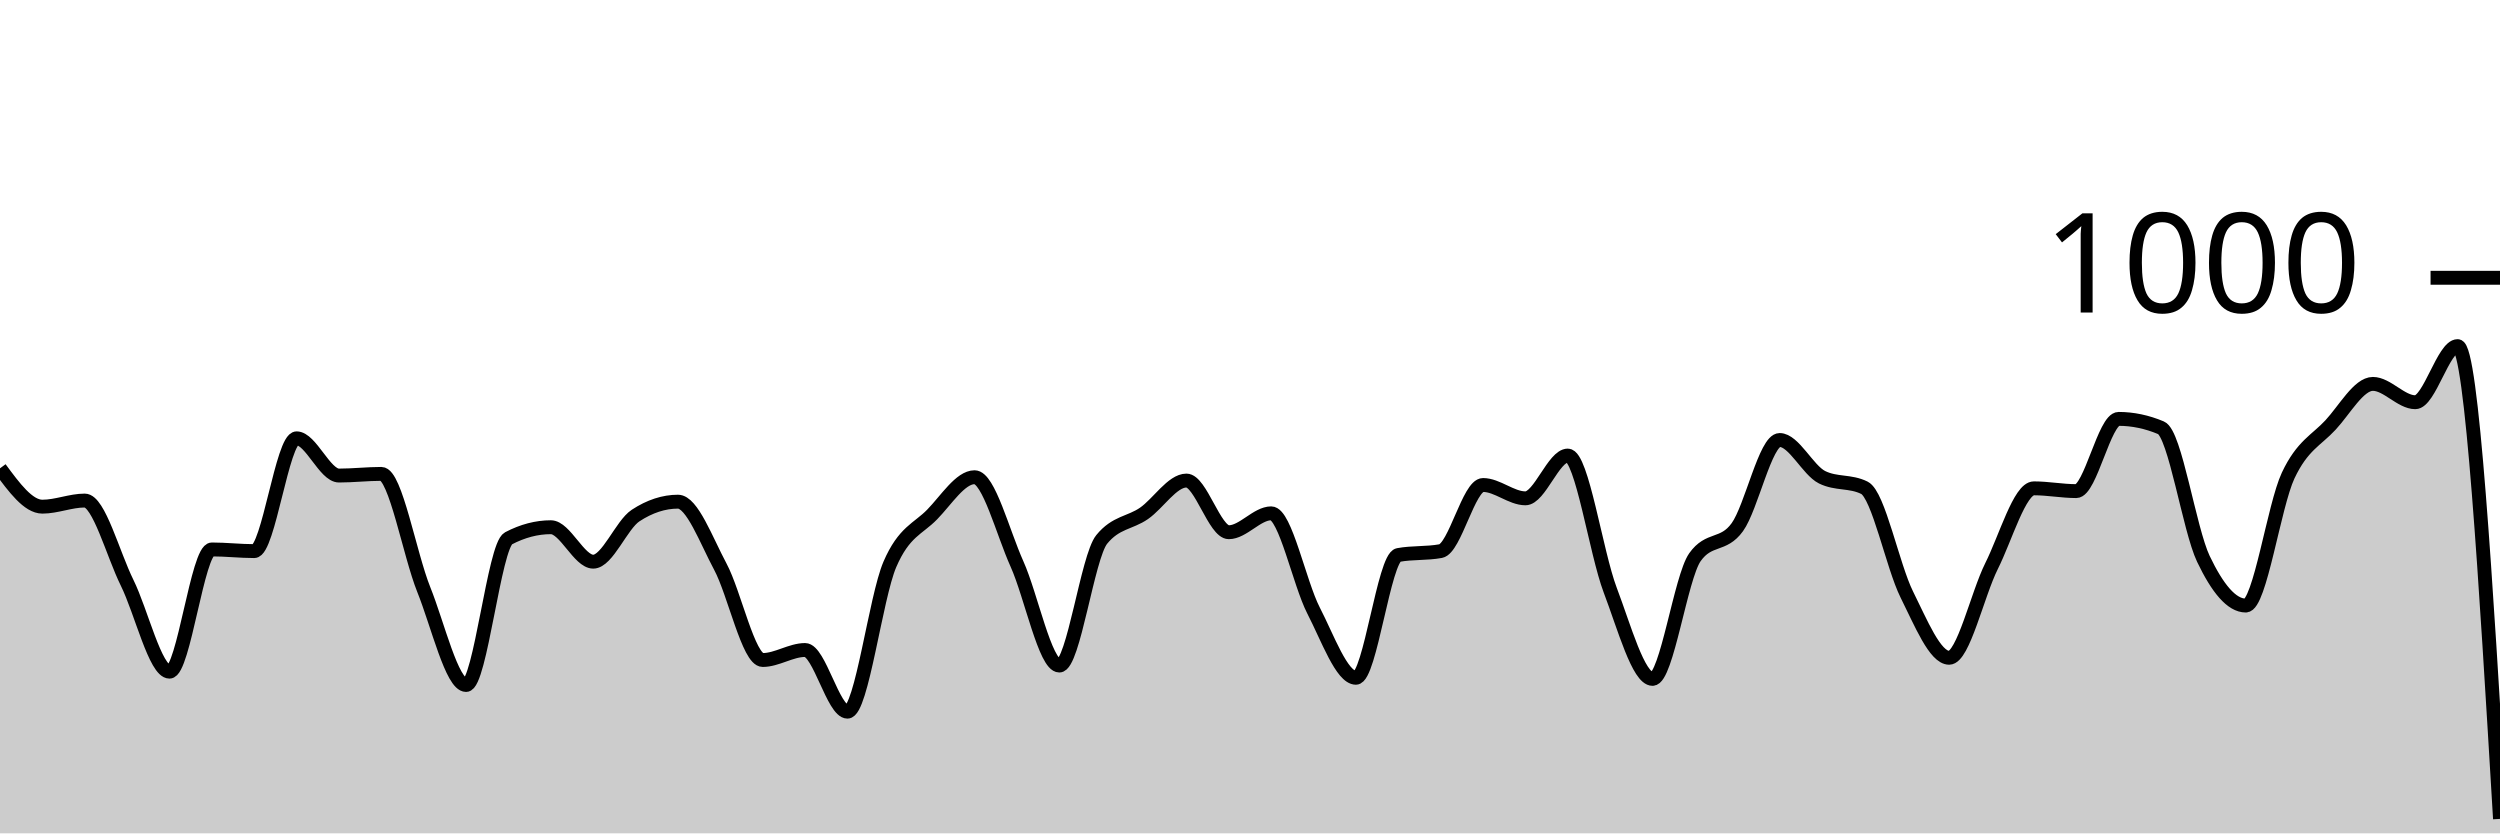
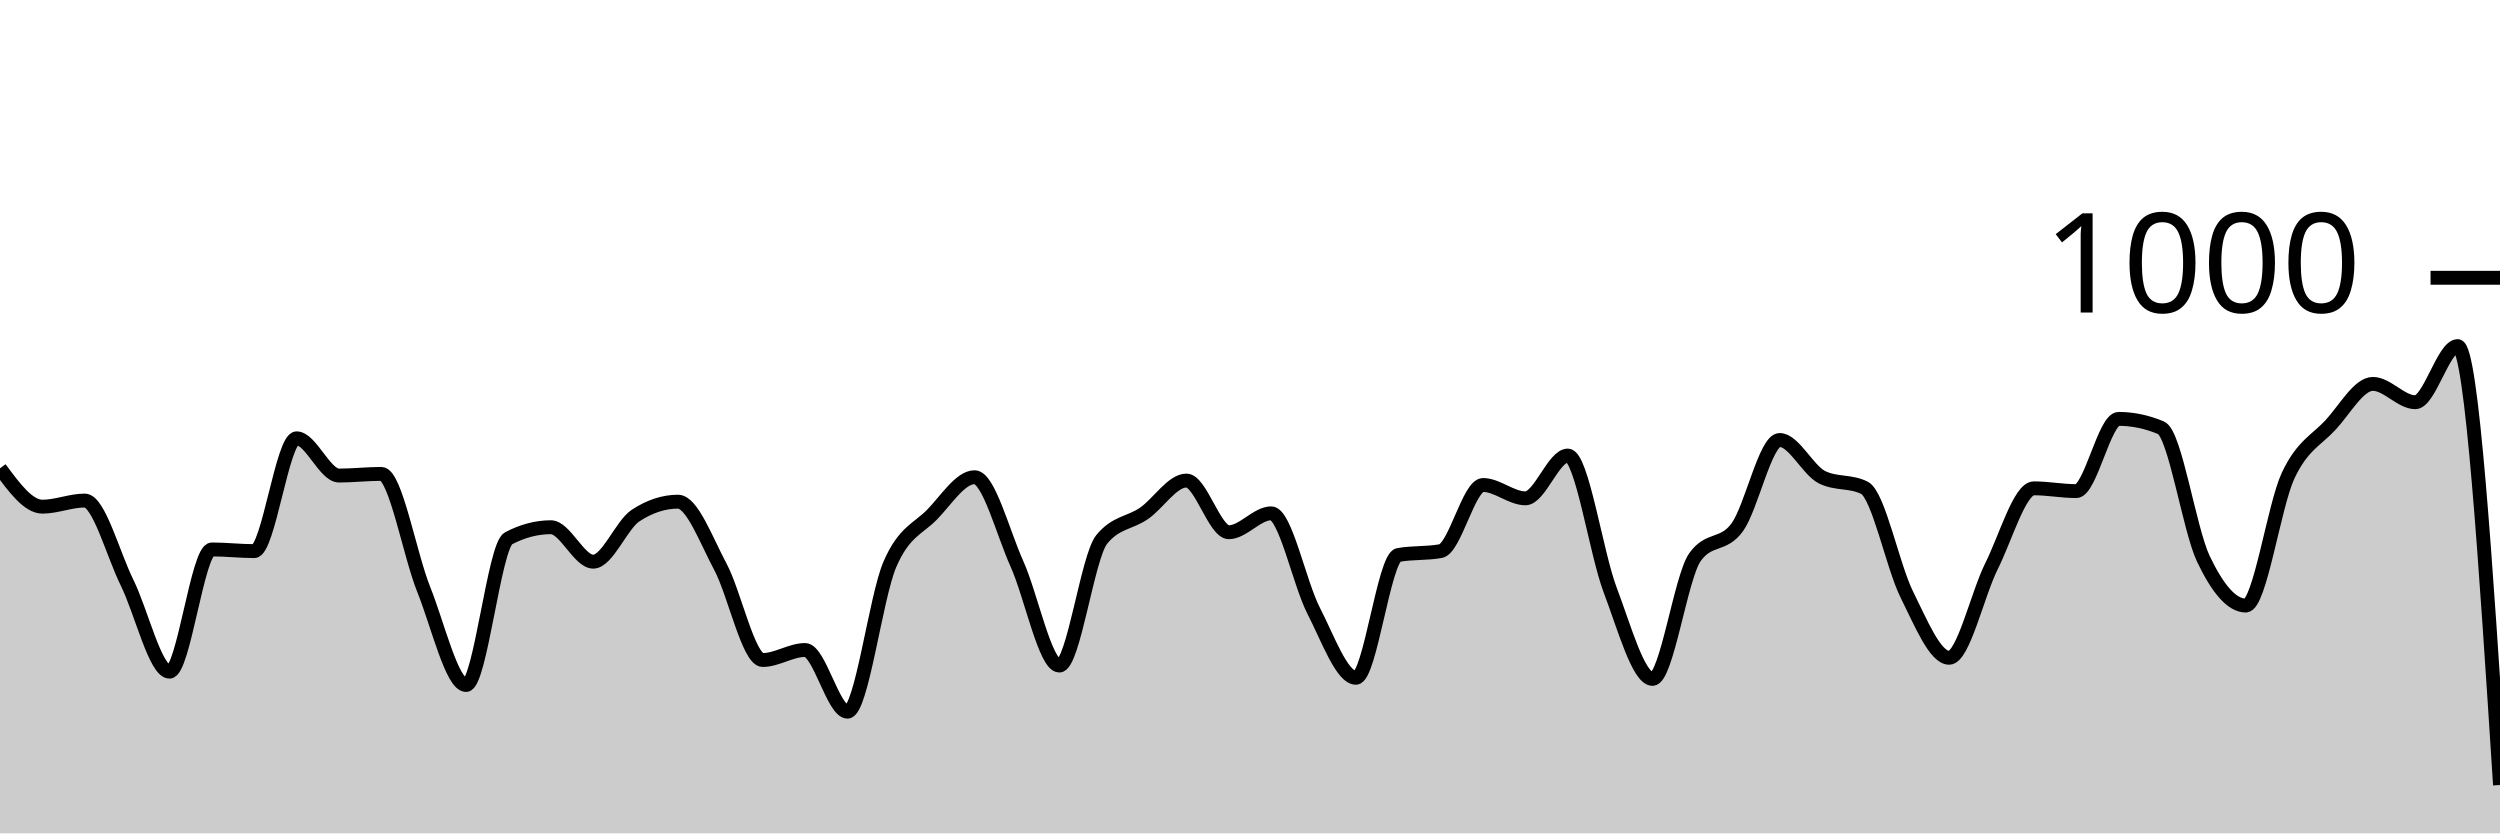
<svg xmlns="http://www.w3.org/2000/svg" viewBox="0 0 180 60">
  <g transform="translate(0,20)">
-     <path class="area" fill="rgba(0, 0, 0, 0.2)" d="M0,13.72C1.017,15.1,2.034,16.48,3.051,16.48C4.068,16.48,5.085,16.04,6.102,16.04C7.119,16.04,8.136,19.907,9.153,21.96C10.169,24.013,11.186,28.36,12.203,28.36C13.22,28.36,14.237,19.56,15.254,19.56C16.271,19.56,17.288,19.68,18.305,19.68C19.322,19.68,20.339,11.56,21.356,11.56C22.373,11.56,23.39,14.24,24.407,14.24C25.424,14.24,26.441,14.12,27.458,14.12C28.475,14.12,29.492,19.907,30.508,22.44C31.525,24.973,32.542,29.32,33.559,29.32C34.576,29.32,35.593,19.293,36.61,18.76C37.627,18.227,38.644,17.96,39.661,17.96C40.678,17.96,41.695,20.44,42.712,20.44C43.729,20.44,44.746,17.787,45.763,17.12C46.78,16.453,47.797,16.12,48.814,16.12C49.831,16.12,50.847,18.9,51.864,20.8C52.881,22.7,53.898,27.52,54.915,27.52C55.932,27.52,56.949,26.8,57.966,26.8C58.983,26.8,60,31.24,61.017,31.24C62.034,31.24,63.051,23.007,64.068,20.64C65.085,18.273,66.102,18.087,67.119,17.04C68.136,15.993,69.153,14.36,70.169,14.36C71.186,14.36,72.203,18.34,73.22,20.6C74.237,22.86,75.254,27.92,76.271,27.92C77.288,27.92,78.305,20.093,79.322,18.84C80.339,17.587,81.356,17.667,82.373,16.96C83.39,16.253,84.407,14.6,85.424,14.6C86.441,14.6,87.458,18.32,88.475,18.32C89.492,18.32,90.508,16.96,91.525,16.96C92.542,16.96,93.559,21.987,94.576,23.96C95.593,25.933,96.61,28.8,97.627,28.8C98.644,28.8,99.661,20.147,100.678,19.96C101.695,19.773,102.712,19.867,103.729,19.68C104.746,19.493,105.763,14.92,106.78,14.92C107.797,14.92,108.814,15.88,109.831,15.88C110.847,15.88,111.864,12.8,112.881,12.8C113.898,12.8,114.915,19.8,115.932,22.48C116.949,25.16,117.966,28.88,118.983,28.88C120,28.88,121.017,21.56,122.034,20.12C123.051,18.68,124.068,19.367,125.085,17.96C126.102,16.553,127.119,11.68,128.136,11.68C129.153,11.68,130.169,13.853,131.186,14.36C132.203,14.867,133.22,14.613,134.237,15.12C135.254,15.627,136.271,20.76,137.288,22.8C138.305,24.84,139.322,27.36,140.339,27.36C141.356,27.36,142.373,22.793,143.39,20.76C144.407,18.727,145.424,15.16,146.441,15.16C147.458,15.16,148.475,15.36,149.492,15.36C150.508,15.36,151.525,10.16,152.542,10.16C153.559,10.16,154.576,10.373,155.593,10.8C156.61,11.227,157.627,18.107,158.644,20.24C159.661,22.373,160.678,23.6,161.695,23.6C162.712,23.6,163.729,16.407,164.746,14.24C165.763,12.073,166.78,11.7,167.797,10.6C168.814,9.5,169.831,7.64,170.847,7.64C171.864,7.64,172.881,8.96,173.898,8.96C174.915,8.96,175.932,4.92,176.949,4.92C177.966,4.92,178.983,21.94,180,38.96L180,40C178.983,40,177.966,40,176.949,40C175.932,40,174.915,40,173.898,40C172.881,40,171.864,40,170.847,40C169.831,40,168.814,40,167.797,40C166.78,40,165.763,40,164.746,40C163.729,40,162.712,40,161.695,40C160.678,40,159.661,40,158.644,40C157.627,40,156.61,40,155.593,40C154.576,40,153.559,40,152.542,40C151.525,40,150.508,40,149.492,40C148.475,40,147.458,40,146.441,40C145.424,40,144.407,40,143.39,40C142.373,40,141.356,40,140.339,40C139.322,40,138.305,40,137.288,40C136.271,40,135.254,40,134.237,40C133.22,40,132.203,40,131.186,40C130.169,40,129.153,40,128.136,40C127.119,40,126.102,40,125.085,40C124.068,40,123.051,40,122.034,40C121.017,40,120,40,118.983,40C117.966,40,116.949,40,115.932,40C114.915,40,113.898,40,112.881,40C111.864,40,110.847,40,109.831,40C108.814,40,107.797,40,106.78,40C105.763,40,104.746,40,103.729,40C102.712,40,101.695,40,100.678,40C99.661,40,98.644,40,97.627,40C96.61,40,95.593,40,94.576,40C93.559,40,92.542,40,91.525,40C90.508,40,89.492,40,88.475,40C87.458,40,86.441,40,85.424,40C84.407,40,83.39,40,82.373,40C81.356,40,80.339,40,79.322,40C78.305,40,77.288,40,76.271,40C75.254,40,74.237,40,73.22,40C72.203,40,71.186,40,70.169,40C69.153,40,68.136,40,67.119,40C66.102,40,65.085,40,64.068,40C63.051,40,62.034,40,61.017,40C60,40,58.983,40,57.966,40C56.949,40,55.932,40,54.915,40C53.898,40,52.881,40,51.864,40C50.847,40,49.831,40,48.814,40C47.797,40,46.78,40,45.763,40C44.746,40,43.729,40,42.712,40C41.695,40,40.678,40,39.661,40C38.644,40,37.627,40,36.61,40C35.593,40,34.576,40,33.559,40C32.542,40,31.525,40,30.508,40C29.492,40,28.475,40,27.458,40C26.441,40,25.424,40,24.407,40C23.39,40,22.373,40,21.356,40C20.339,40,19.322,40,18.305,40C17.288,40,16.271,40,15.254,40C14.237,40,13.22,40,12.203,40C11.186,40,10.169,40,9.153,40C8.136,40,7.119,40,6.102,40C5.085,40,4.068,40,3.051,40C2.034,40,1.017,40,0,40Z" />
-     <path class="line" stroke="black" fill="none" d="M0,13.72C1.017,15.1,2.034,16.48,3.051,16.48C4.068,16.48,5.085,16.04,6.102,16.04C7.119,16.04,8.136,19.907,9.153,21.96C10.169,24.013,11.186,28.36,12.203,28.36C13.22,28.36,14.237,19.56,15.254,19.56C16.271,19.56,17.288,19.68,18.305,19.68C19.322,19.68,20.339,11.56,21.356,11.56C22.373,11.56,23.39,14.24,24.407,14.24C25.424,14.24,26.441,14.12,27.458,14.12C28.475,14.12,29.492,19.907,30.508,22.44C31.525,24.973,32.542,29.32,33.559,29.32C34.576,29.32,35.593,19.293,36.61,18.76C37.627,18.227,38.644,17.96,39.661,17.96C40.678,17.96,41.695,20.44,42.712,20.44C43.729,20.44,44.746,17.787,45.763,17.12C46.78,16.453,47.797,16.12,48.814,16.12C49.831,16.12,50.847,18.9,51.864,20.8C52.881,22.7,53.898,27.52,54.915,27.52C55.932,27.52,56.949,26.8,57.966,26.8C58.983,26.8,60,31.24,61.017,31.24C62.034,31.24,63.051,23.007,64.068,20.64C65.085,18.273,66.102,18.087,67.119,17.04C68.136,15.993,69.153,14.36,70.169,14.36C71.186,14.36,72.203,18.34,73.22,20.6C74.237,22.86,75.254,27.92,76.271,27.92C77.288,27.92,78.305,20.093,79.322,18.84C80.339,17.587,81.356,17.667,82.373,16.96C83.39,16.253,84.407,14.6,85.424,14.6C86.441,14.6,87.458,18.32,88.475,18.32C89.492,18.32,90.508,16.96,91.525,16.96C92.542,16.96,93.559,21.987,94.576,23.96C95.593,25.933,96.61,28.8,97.627,28.8C98.644,28.8,99.661,20.147,100.678,19.96C101.695,19.773,102.712,19.867,103.729,19.68C104.746,19.493,105.763,14.92,106.78,14.92C107.797,14.92,108.814,15.88,109.831,15.88C110.847,15.88,111.864,12.8,112.881,12.8C113.898,12.8,114.915,19.8,115.932,22.48C116.949,25.16,117.966,28.88,118.983,28.88C120,28.88,121.017,21.56,122.034,20.12C123.051,18.68,124.068,19.367,125.085,17.96C126.102,16.553,127.119,11.68,128.136,11.68C129.153,11.68,130.169,13.853,131.186,14.36C132.203,14.867,133.22,14.613,134.237,15.12C135.254,15.627,136.271,20.76,137.288,22.8C138.305,24.84,139.322,27.36,140.339,27.36C141.356,27.36,142.373,22.793,143.39,20.76C144.407,18.727,145.424,15.16,146.441,15.16C147.458,15.16,148.475,15.36,149.492,15.36C150.508,15.36,151.525,10.16,152.542,10.16C153.559,10.16,154.576,10.373,155.593,10.8C156.61,11.227,157.627,18.107,158.644,20.24C159.661,22.373,160.678,23.6,161.695,23.6C162.712,23.6,163.729,16.407,164.746,14.24C165.763,12.073,166.78,11.7,167.797,10.6C168.814,9.5,169.831,7.64,170.847,7.64C171.864,7.64,172.881,8.96,173.898,8.96C174.915,8.96,175.932,4.92,176.949,4.92C177.966,4.92,178.983,21.94,180,38.96" />
+     <path class="area" fill="rgba(0, 0, 0, 0.2)" d="M0,13.72C1.017,15.1,2.034,16.48,3.051,16.48C4.068,16.48,5.085,16.04,6.102,16.04C7.119,16.04,8.136,19.907,9.153,21.96C10.169,24.013,11.186,28.36,12.203,28.36C13.22,28.36,14.237,19.56,15.254,19.56C16.271,19.56,17.288,19.68,18.305,19.68C19.322,19.68,20.339,11.56,21.356,11.56C22.373,11.56,23.39,14.24,24.407,14.24C25.424,14.24,26.441,14.12,27.458,14.12C28.475,14.12,29.492,19.907,30.508,22.44C31.525,24.973,32.542,29.32,33.559,29.32C34.576,29.32,35.593,19.293,36.61,18.76C37.627,18.227,38.644,17.96,39.661,17.96C40.678,17.96,41.695,20.44,42.712,20.44C43.729,20.44,44.746,17.787,45.763,17.12C46.78,16.453,47.797,16.12,48.814,16.12C49.831,16.12,50.847,18.9,51.864,20.8C52.881,22.7,53.898,27.52,54.915,27.52C55.932,27.52,56.949,26.8,57.966,26.8C58.983,26.8,60,31.24,61.017,31.24C62.034,31.24,63.051,23.007,64.068,20.64C65.085,18.273,66.102,18.087,67.119,17.04C68.136,15.993,69.153,14.36,70.169,14.36C71.186,14.36,72.203,18.34,73.22,20.6C74.237,22.86,75.254,27.92,76.271,27.92C77.288,27.92,78.305,20.093,79.322,18.84C80.339,17.587,81.356,17.667,82.373,16.96C83.39,16.253,84.407,14.6,85.424,14.6C86.441,14.6,87.458,18.32,88.475,18.32C89.492,18.32,90.508,16.96,91.525,16.96C92.542,16.96,93.559,21.987,94.576,23.96C95.593,25.933,96.61,28.8,97.627,28.8C98.644,28.8,99.661,20.147,100.678,19.96C101.695,19.773,102.712,19.867,103.729,19.68C104.746,19.493,105.763,14.92,106.78,14.92C107.797,14.92,108.814,15.88,109.831,15.88C110.847,15.88,111.864,12.8,112.881,12.8C113.898,12.8,114.915,19.8,115.932,22.48C116.949,25.16,117.966,28.88,118.983,28.88C120,28.88,121.017,21.56,122.034,20.12C123.051,18.68,124.068,19.367,125.085,17.96C126.102,16.553,127.119,11.68,128.136,11.68C129.153,11.68,130.169,13.853,131.186,14.36C132.203,14.867,133.22,14.613,134.237,15.12C135.254,15.627,136.271,20.76,137.288,22.8C138.305,24.84,139.322,27.36,140.339,27.36C141.356,27.36,142.373,22.793,143.39,20.76C144.407,18.727,145.424,15.16,146.441,15.16C147.458,15.16,148.475,15.36,149.492,15.36C150.508,15.36,151.525,10.16,152.542,10.16C153.559,10.16,154.576,10.373,155.593,10.8C156.61,11.227,157.627,18.107,158.644,20.24C159.661,22.373,160.678,23.6,161.695,23.6C162.712,23.6,163.729,16.407,164.746,14.24C165.763,12.073,166.78,11.7,167.797,10.6C168.814,9.5,169.831,7.64,170.847,7.64C171.864,7.64,172.881,8.96,173.898,8.96C174.915,8.96,175.932,4.92,176.949,4.92C177.966,4.92,178.983,20.72,180,36.52L180,40C178.983,40,177.966,40,176.949,40C175.932,40,174.915,40,173.898,40C172.881,40,171.864,40,170.847,40C169.831,40,168.814,40,167.797,40C166.78,40,165.763,40,164.746,40C163.729,40,162.712,40,161.695,40C160.678,40,159.661,40,158.644,40C157.627,40,156.61,40,155.593,40C154.576,40,153.559,40,152.542,40C151.525,40,150.508,40,149.492,40C148.475,40,147.458,40,146.441,40C145.424,40,144.407,40,143.39,40C142.373,40,141.356,40,140.339,40C139.322,40,138.305,40,137.288,40C136.271,40,135.254,40,134.237,40C133.22,40,132.203,40,131.186,40C130.169,40,129.153,40,128.136,40C127.119,40,126.102,40,125.085,40C124.068,40,123.051,40,122.034,40C121.017,40,120,40,118.983,40C117.966,40,116.949,40,115.932,40C114.915,40,113.898,40,112.881,40C111.864,40,110.847,40,109.831,40C108.814,40,107.797,40,106.78,40C105.763,40,104.746,40,103.729,40C102.712,40,101.695,40,100.678,40C99.661,40,98.644,40,97.627,40C96.61,40,95.593,40,94.576,40C93.559,40,92.542,40,91.525,40C90.508,40,89.492,40,88.475,40C87.458,40,86.441,40,85.424,40C84.407,40,83.39,40,82.373,40C81.356,40,80.339,40,79.322,40C78.305,40,77.288,40,76.271,40C75.254,40,74.237,40,73.22,40C72.203,40,71.186,40,70.169,40C69.153,40,68.136,40,67.119,40C66.102,40,65.085,40,64.068,40C63.051,40,62.034,40,61.017,40C60,40,58.983,40,57.966,40C56.949,40,55.932,40,54.915,40C53.898,40,52.881,40,51.864,40C50.847,40,49.831,40,48.814,40C47.797,40,46.78,40,45.763,40C44.746,40,43.729,40,42.712,40C41.695,40,40.678,40,39.661,40C38.644,40,37.627,40,36.61,40C35.593,40,34.576,40,33.559,40C32.542,40,31.525,40,30.508,40C29.492,40,28.475,40,27.458,40C26.441,40,25.424,40,24.407,40C23.39,40,22.373,40,21.356,40C20.339,40,19.322,40,18.305,40C17.288,40,16.271,40,15.254,40C14.237,40,13.22,40,12.203,40C11.186,40,10.169,40,9.153,40C8.136,40,7.119,40,6.102,40C5.085,40,4.068,40,3.051,40C2.034,40,1.017,40,0,40Z" />
+     <path class="line" stroke="black" fill="none" d="M0,13.72C1.017,15.1,2.034,16.48,3.051,16.48C4.068,16.48,5.085,16.04,6.102,16.04C7.119,16.04,8.136,19.907,9.153,21.96C10.169,24.013,11.186,28.36,12.203,28.36C13.22,28.36,14.237,19.56,15.254,19.56C16.271,19.56,17.288,19.68,18.305,19.68C19.322,19.68,20.339,11.56,21.356,11.56C22.373,11.56,23.39,14.24,24.407,14.24C25.424,14.24,26.441,14.12,27.458,14.12C28.475,14.12,29.492,19.907,30.508,22.44C31.525,24.973,32.542,29.32,33.559,29.32C34.576,29.32,35.593,19.293,36.61,18.76C37.627,18.227,38.644,17.96,39.661,17.96C40.678,17.96,41.695,20.44,42.712,20.44C43.729,20.44,44.746,17.787,45.763,17.12C46.78,16.453,47.797,16.12,48.814,16.12C49.831,16.12,50.847,18.9,51.864,20.8C52.881,22.7,53.898,27.52,54.915,27.52C55.932,27.52,56.949,26.8,57.966,26.8C58.983,26.8,60,31.24,61.017,31.24C62.034,31.24,63.051,23.007,64.068,20.64C65.085,18.273,66.102,18.087,67.119,17.04C68.136,15.993,69.153,14.36,70.169,14.36C71.186,14.36,72.203,18.34,73.22,20.6C74.237,22.86,75.254,27.92,76.271,27.92C77.288,27.92,78.305,20.093,79.322,18.84C80.339,17.587,81.356,17.667,82.373,16.96C83.39,16.253,84.407,14.6,85.424,14.6C86.441,14.6,87.458,18.32,88.475,18.32C89.492,18.32,90.508,16.96,91.525,16.96C92.542,16.96,93.559,21.987,94.576,23.96C95.593,25.933,96.61,28.8,97.627,28.8C98.644,28.8,99.661,20.147,100.678,19.96C101.695,19.773,102.712,19.867,103.729,19.68C104.746,19.493,105.763,14.92,106.78,14.92C107.797,14.92,108.814,15.88,109.831,15.88C110.847,15.88,111.864,12.8,112.881,12.8C113.898,12.8,114.915,19.8,115.932,22.48C116.949,25.16,117.966,28.88,118.983,28.88C120,28.88,121.017,21.56,122.034,20.12C123.051,18.68,124.068,19.367,125.085,17.96C126.102,16.553,127.119,11.68,128.136,11.68C129.153,11.68,130.169,13.853,131.186,14.36C132.203,14.867,133.22,14.613,134.237,15.12C135.254,15.627,136.271,20.76,137.288,22.8C138.305,24.84,139.322,27.36,140.339,27.36C141.356,27.36,142.373,22.793,143.39,20.76C144.407,18.727,145.424,15.16,146.441,15.16C147.458,15.16,148.475,15.36,149.492,15.36C150.508,15.36,151.525,10.16,152.542,10.16C153.559,10.16,154.576,10.373,155.593,10.8C156.61,11.227,157.627,18.107,158.644,20.24C159.661,22.373,160.678,23.6,161.695,23.6C162.712,23.6,163.729,16.407,164.746,14.24C165.763,12.073,166.78,11.7,167.797,10.6C168.814,9.5,169.831,7.64,170.847,7.64C171.864,7.64,172.881,8.96,173.898,8.96C174.915,8.96,175.932,4.92,176.949,4.92C177.966,4.92,178.983,20.72,180,36.52" />
    <path class="axis-ceiling" stroke-width="1" stroke="black" fill="none" d="M175,0L180,0" />
    <text class="axis-ceiling-label" font-family="sans-serif" text-anchor="end" font-size="10px" x="170" y="2.5">1000</text>
  </g>
</svg>
